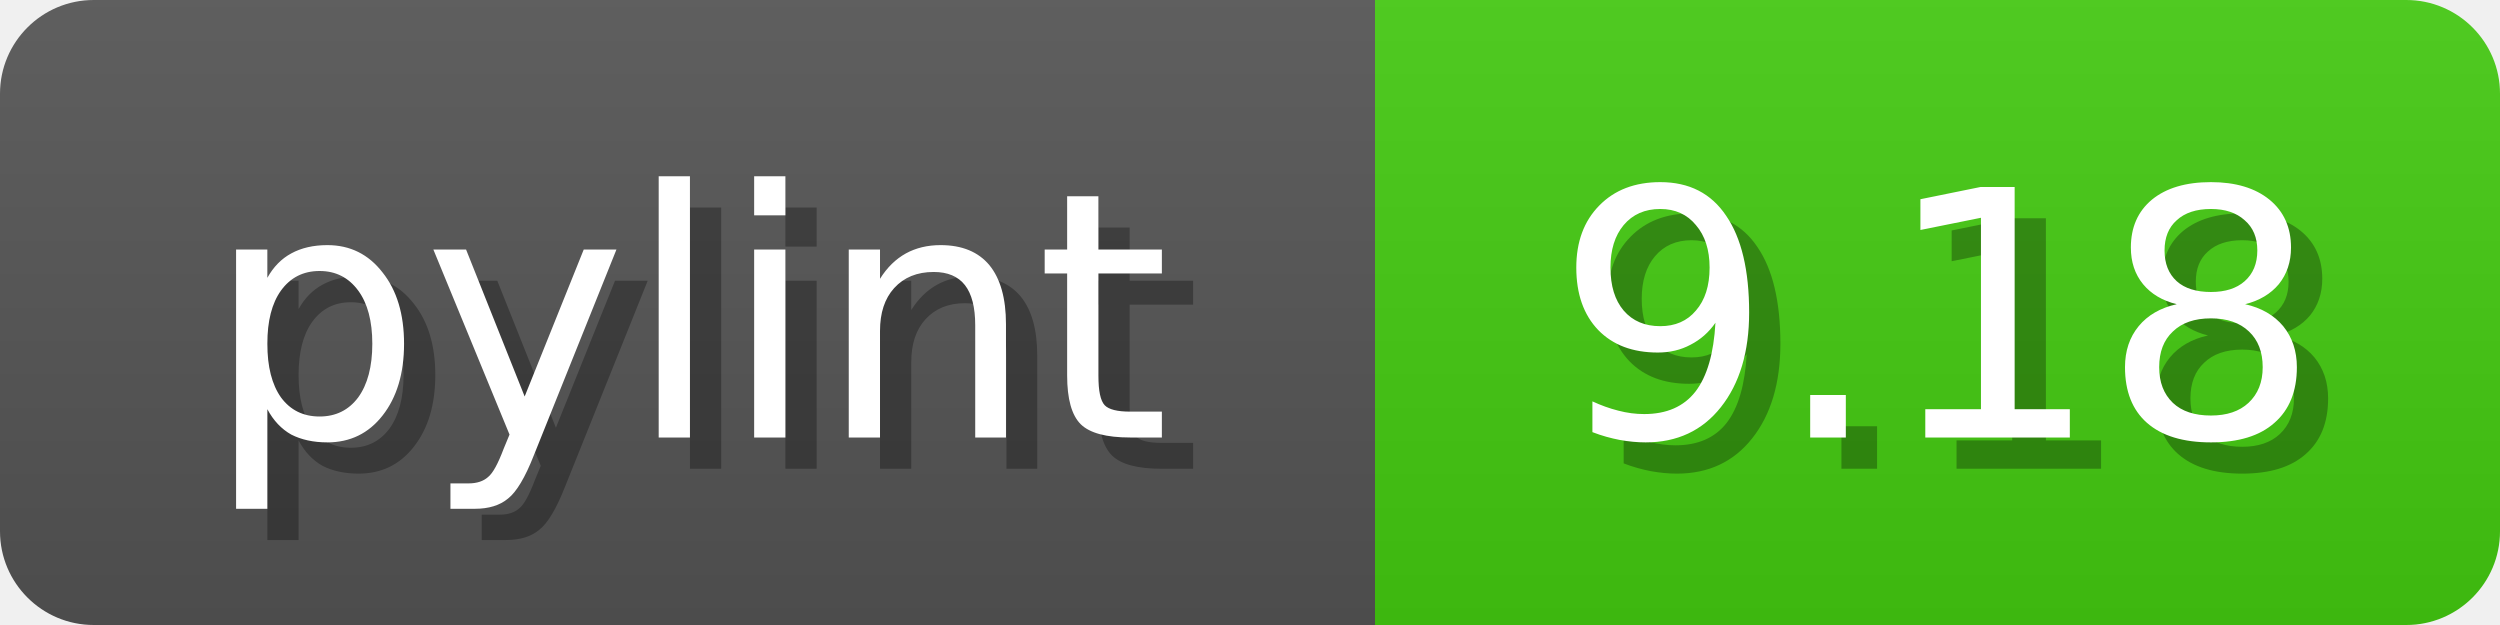
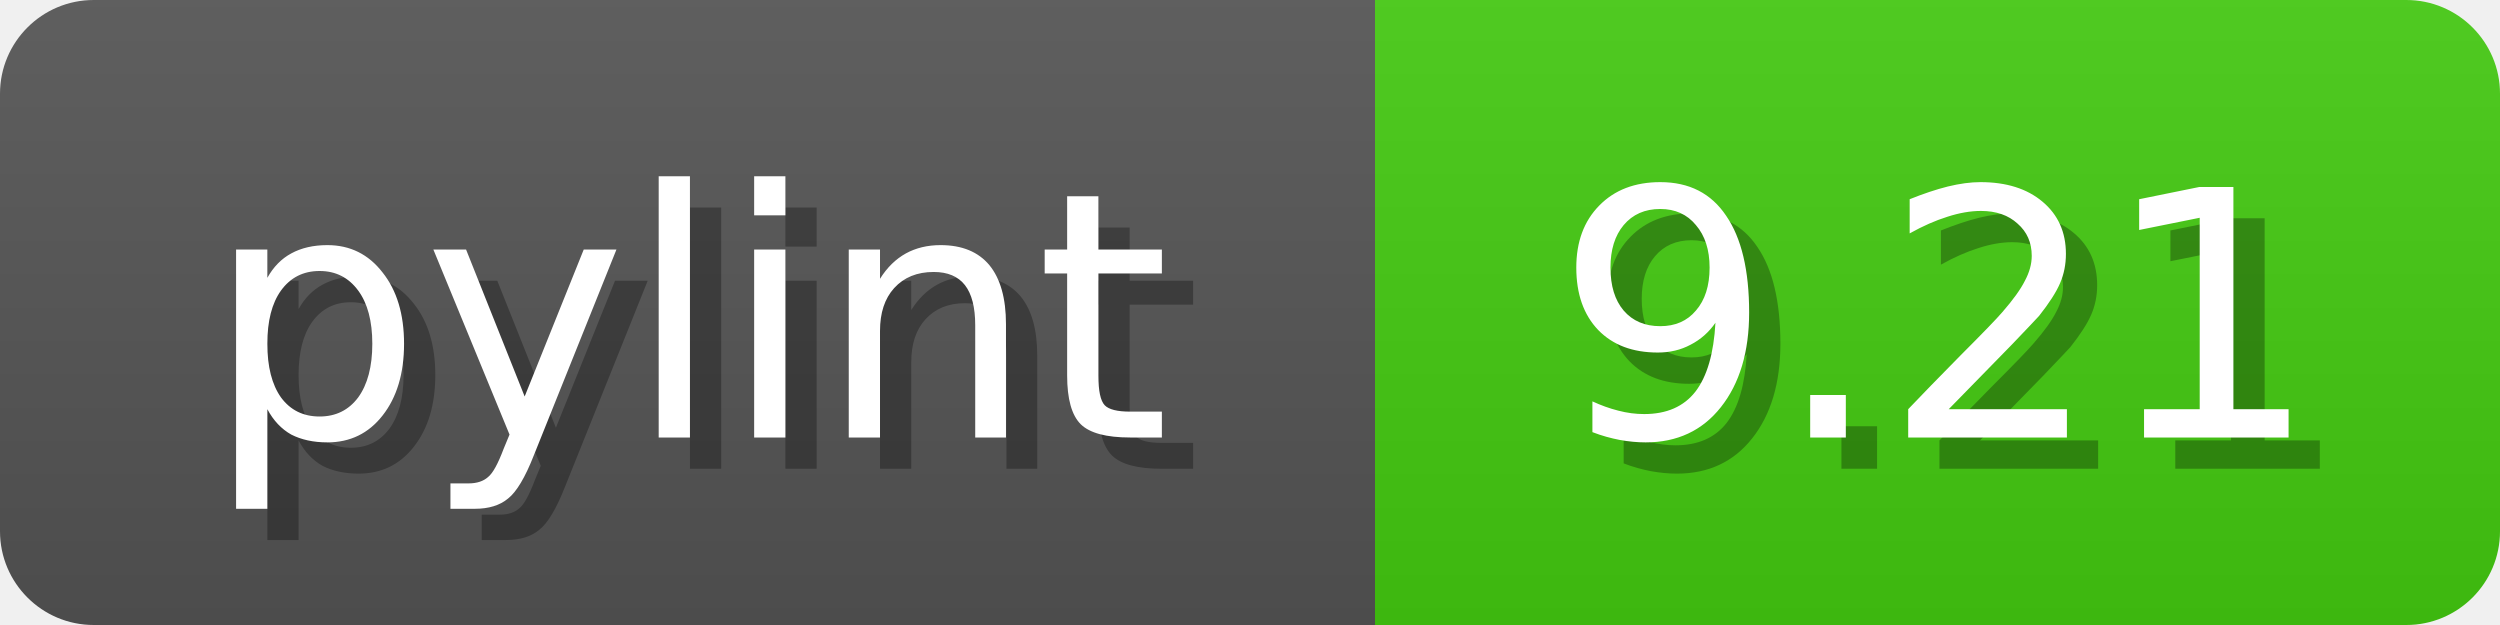
<svg xmlns="http://www.w3.org/2000/svg" width="80" height="20">
  <linearGradient id="b" x2="0" y2="100%">
    <stop offset="0" stop-color="#bbb" stop-opacity=".1" />
    <stop offset="1" stop-opacity=".1" />
  </linearGradient>
  <mask id="anybadge_1">
    <rect width="80" height="20" rx="3" fill="#fff" />
  </mask>
  <g mask="url(#anybadge_1)">
    <path fill="#555" d="M0 0h44v20H0z" />
    <path fill="#4C1" d="M44 0h36v20H44z" />
    <path fill="url(#b)" d="M0 0h80v20H0z" />
  </g>
  <g fill="#fff" text-anchor="middle" font-family="DejaVu Sans,Verdana,Geneva,sans-serif" font-size="11">
    <text x="23.0" y="15" fill="#010101" fill-opacity=".3">pylint</text>
    <text x="22.0" y="14">pylint</text>
  </g>
  <g fill="#fff" text-anchor="middle" font-family="DejaVu Sans,Verdana,Geneva,sans-serif" font-size="11">
-     <text x="63.0" y="15" fill="#010101" fill-opacity=".3">9.18</text>
-     <text x="62.0" y="14">9.18</text>
+     <text x="63.0" y="15" fill="#010101" fill-opacity=".3">9.21</text>
+     <text x="62.0" y="14">9.21</text>
  </g>
</svg>
